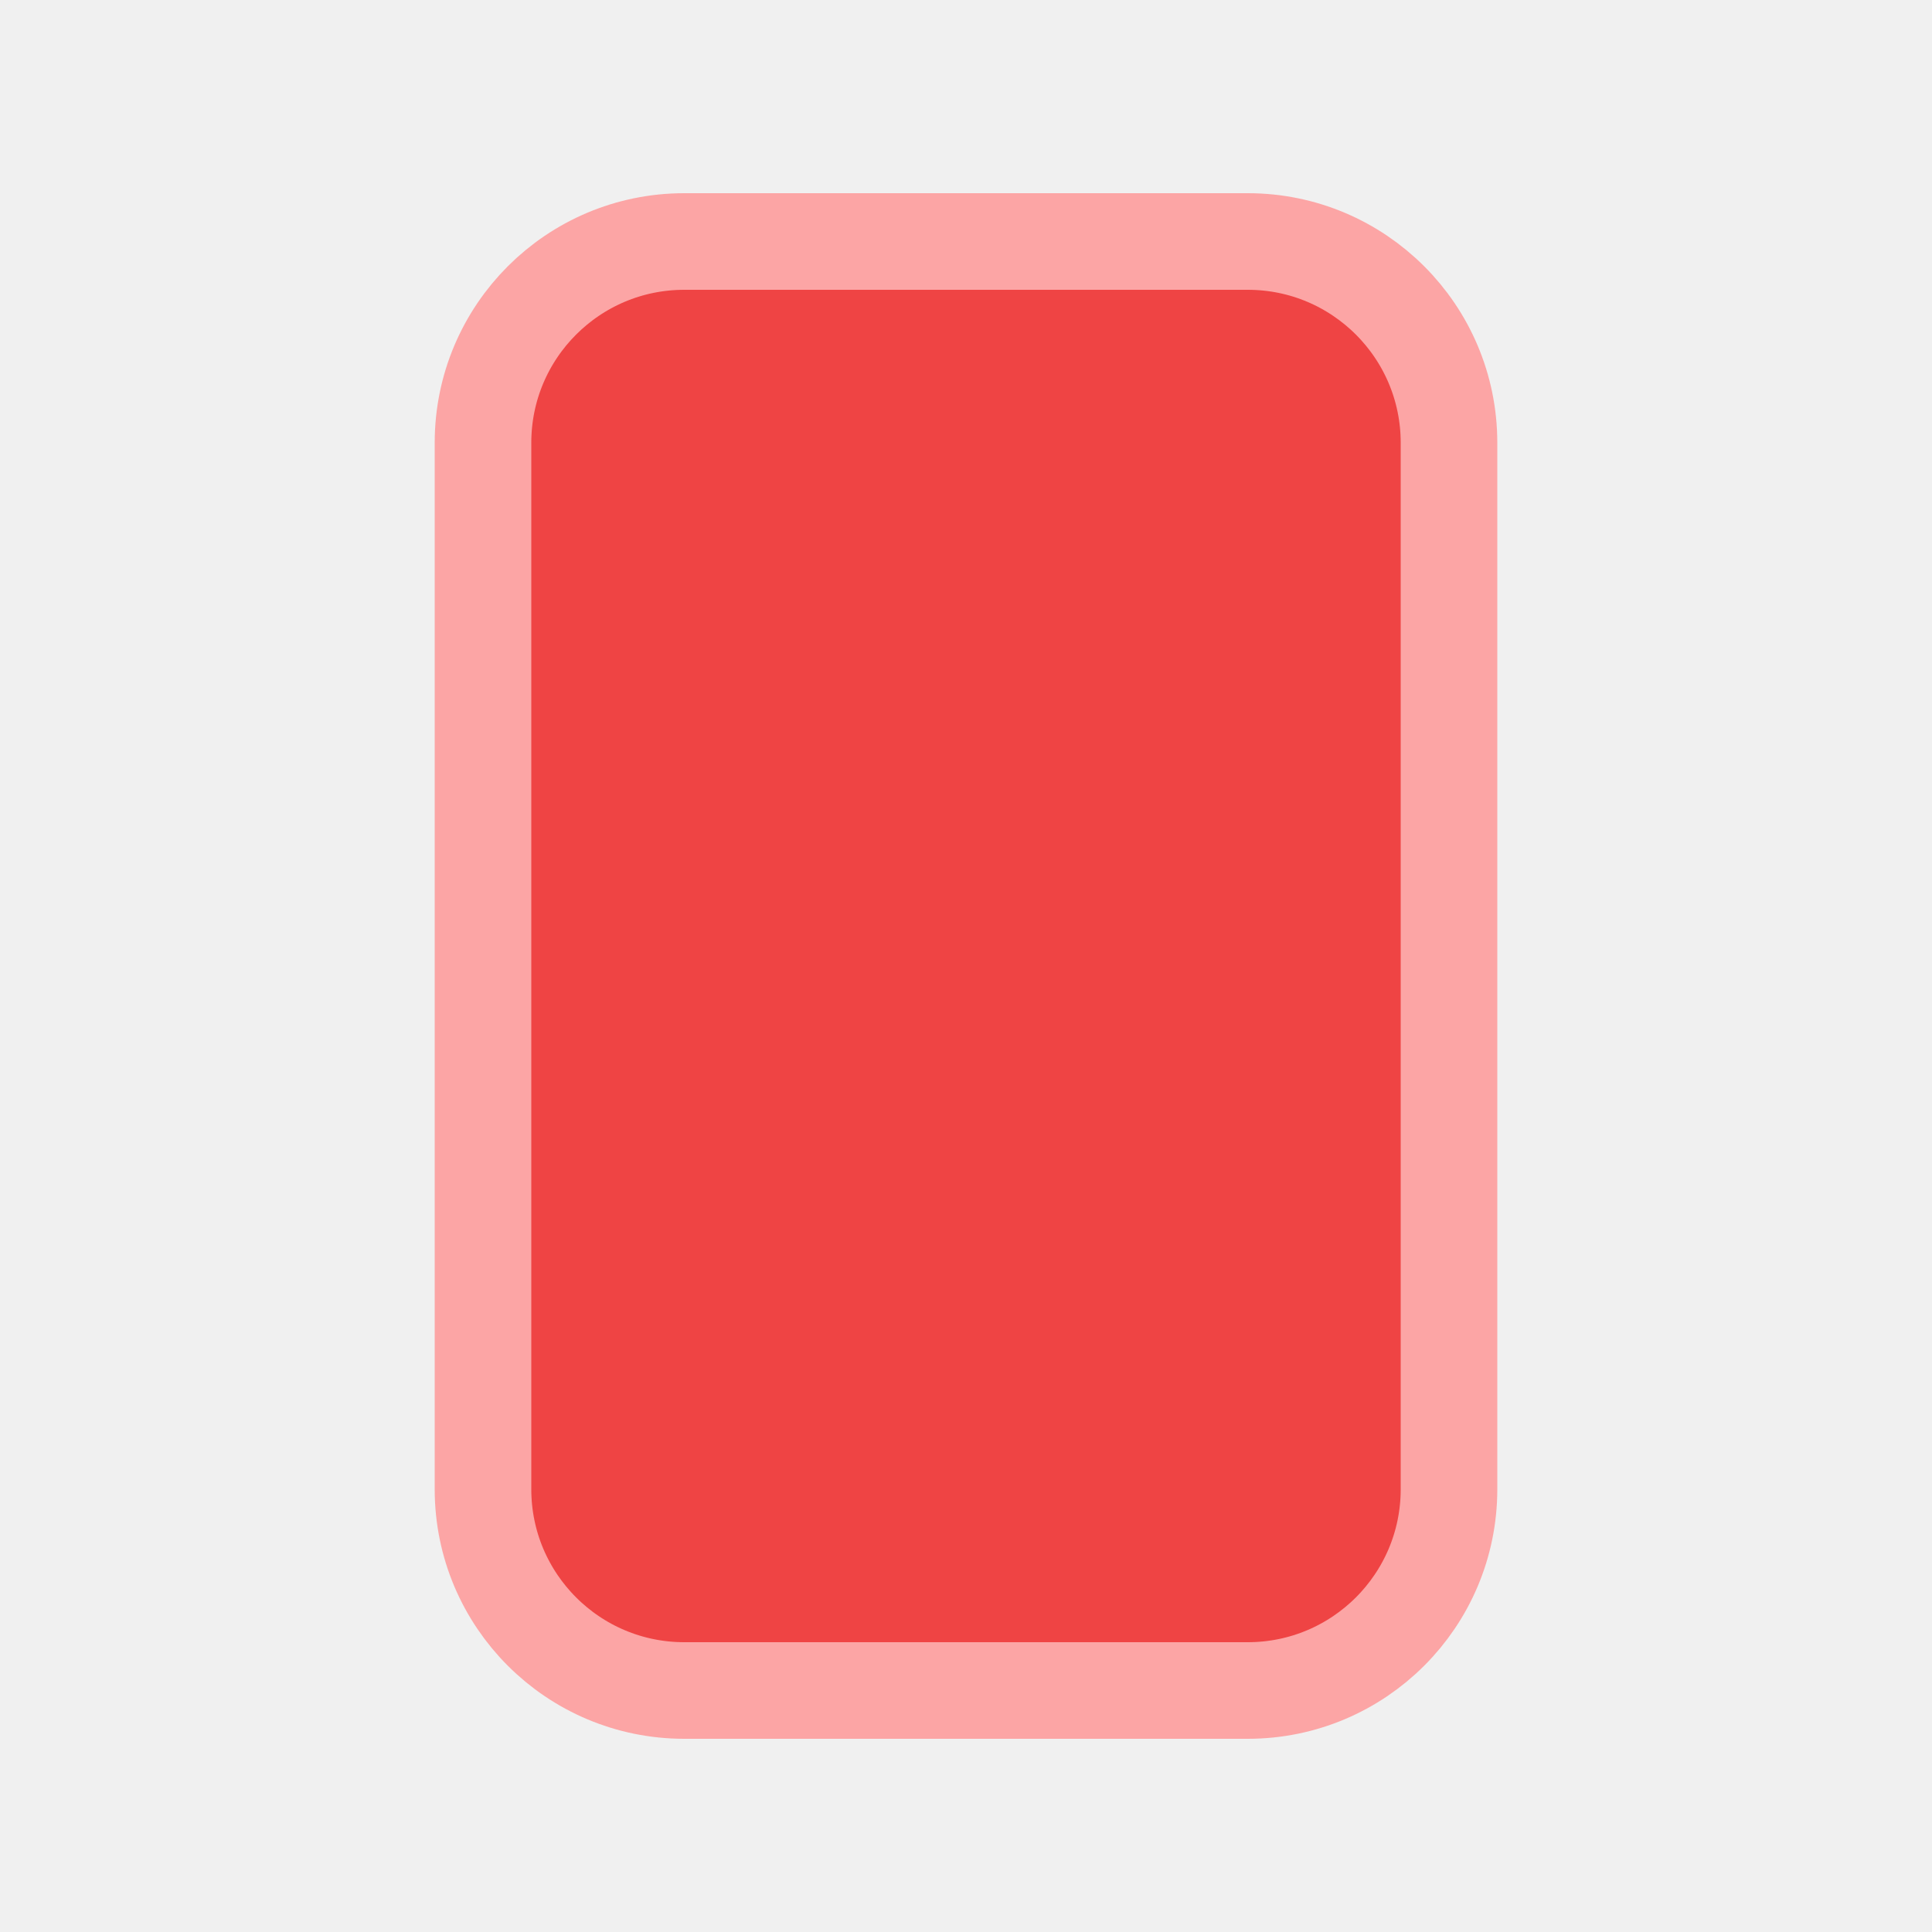
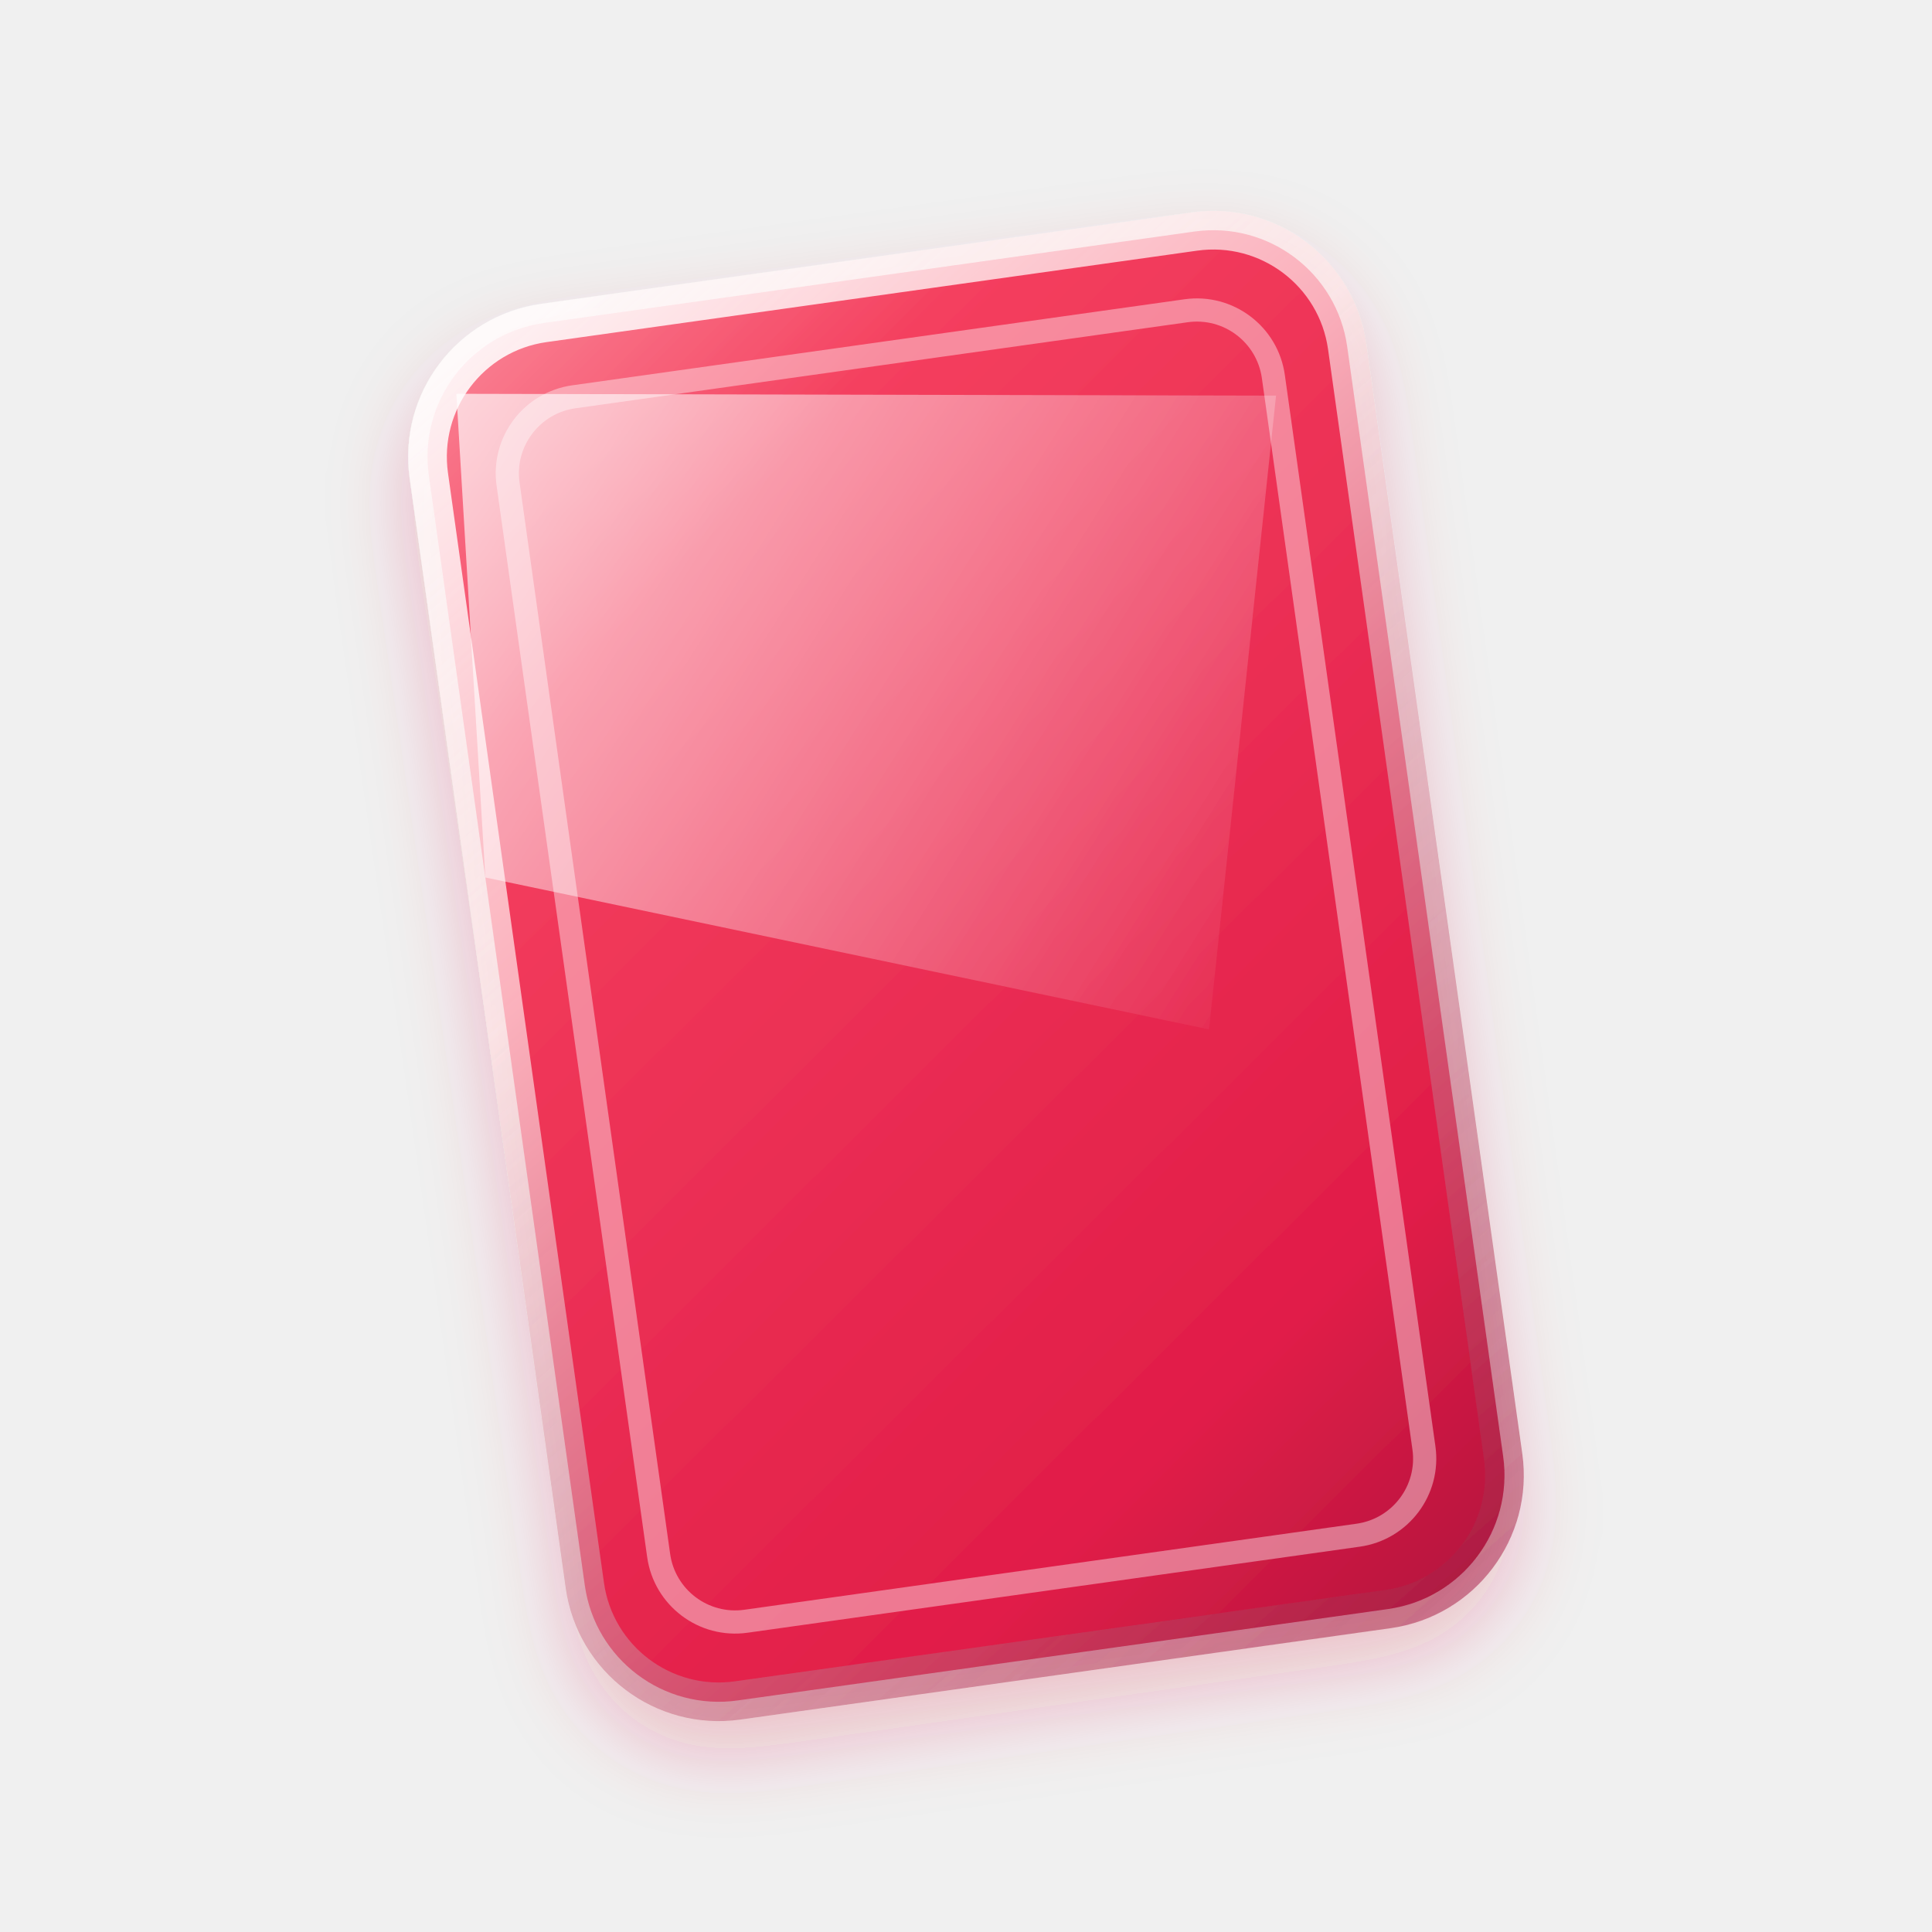
- <svg xmlns="http://www.w3.org/2000/svg" viewBox="0 0 24 24" fill="none">
-   <rect x="6" y="3" width="12" height="18" rx="2.5" fill="#EF4444" stroke="#FCA5A5" stroke-width="1.2" />
+ <svg xmlns="http://www.w3.org/2000/svg" viewBox="0 0 100 100" fill="none">
+   <defs>
+     <linearGradient id="redCardGrad" x1="20" y1="10" x2="80" y2="90" gradientUnits="userSpaceOnUse">
+       <stop offset="0%" stop-color="#fda4af" />
+       <stop offset="25%" stop-color="#f43f5e" />
+       <stop offset="75%" stop-color="#e11d48" />
+       <stop offset="100%" stop-color="#9f1239" />
+     </linearGradient>
+     <linearGradient id="redCardBrim" x1="25" y1="12" x2="75" y2="88" gradientUnits="userSpaceOnUse">
+       <stop offset="0%" stop-color="#ffffff" stop-opacity="0.95" />
+       <stop offset="35%" stop-color="#ffe4e6" stop-opacity="0.7" />
+       <stop offset="100%" stop-color="#9f1239" stop-opacity="0.5" />
+     </linearGradient>
+     <linearGradient id="redCardGlint" x1="25" y1="12" x2="70" y2="50" gradientUnits="userSpaceOnUse">
+       <stop offset="0%" stop-color="#ffffff" stop-opacity="0.75" />
+       <stop offset="100%" stop-color="#ffffff" stop-opacity="0" />
+     </linearGradient>
+     <filter id="redCardShadow" x="-20%" y="-20%" width="140%" height="140%">
+       <feDropShadow dx="2" dy="8" stdDeviation="6" flood-color="#000000" flood-opacity="0.6" />
+       <feDropShadow dx="0" dy="2" stdDeviation="2" flood-color="#e11d48" flood-opacity="0.25" />
+     </filter>
+   </defs>
+   <g filter="url(#redCardShadow)">
+     <rect x="26" y="14" width="48" height="72" rx="7" transform="rotate(-8 50 50)" fill="url(#redCardGrad)" stroke="url(#redCardBrim)" stroke-width="2" />
+     <path d="M28 17 L70 23 L62 55 L26 42 Z" transform="rotate(-8 50 50)" fill="url(#redCardGlint)" />
+     <rect x="30" y="18" width="40" height="64" rx="4" transform="rotate(-8 50 50)" stroke="#ffffff" stroke-opacity="0.4" stroke-width="1.2" fill="none" />
+   </g>
</svg>
